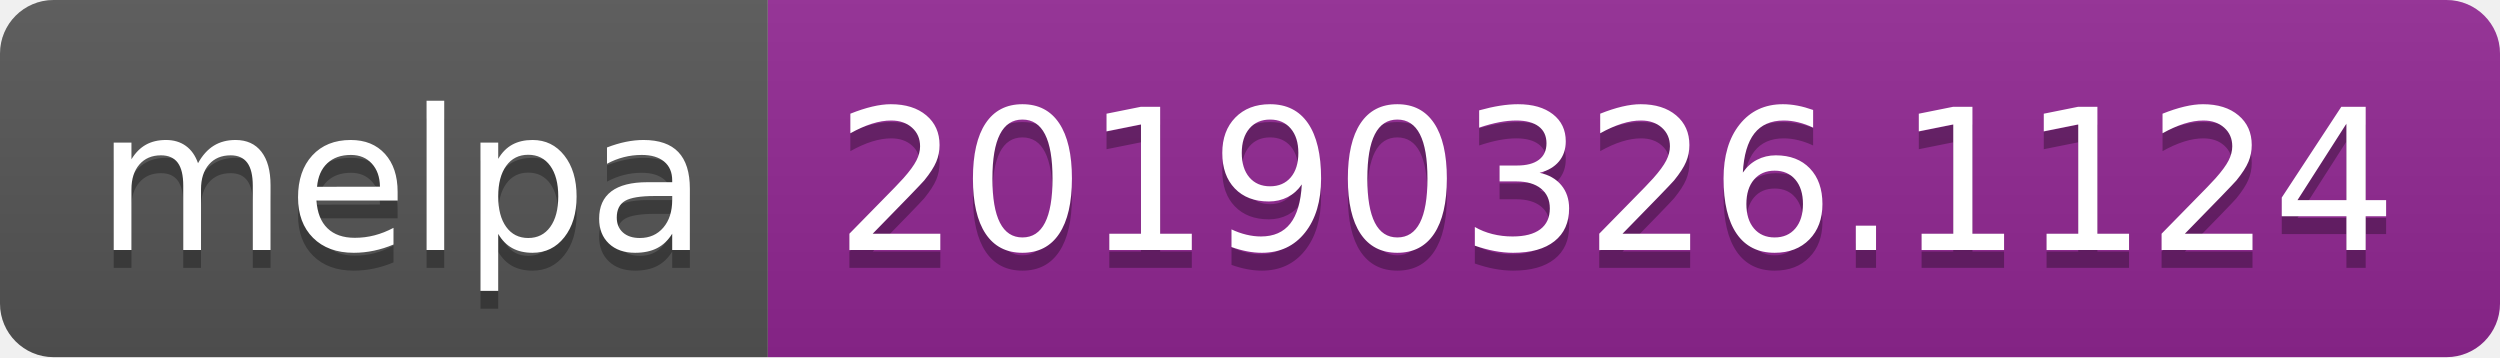
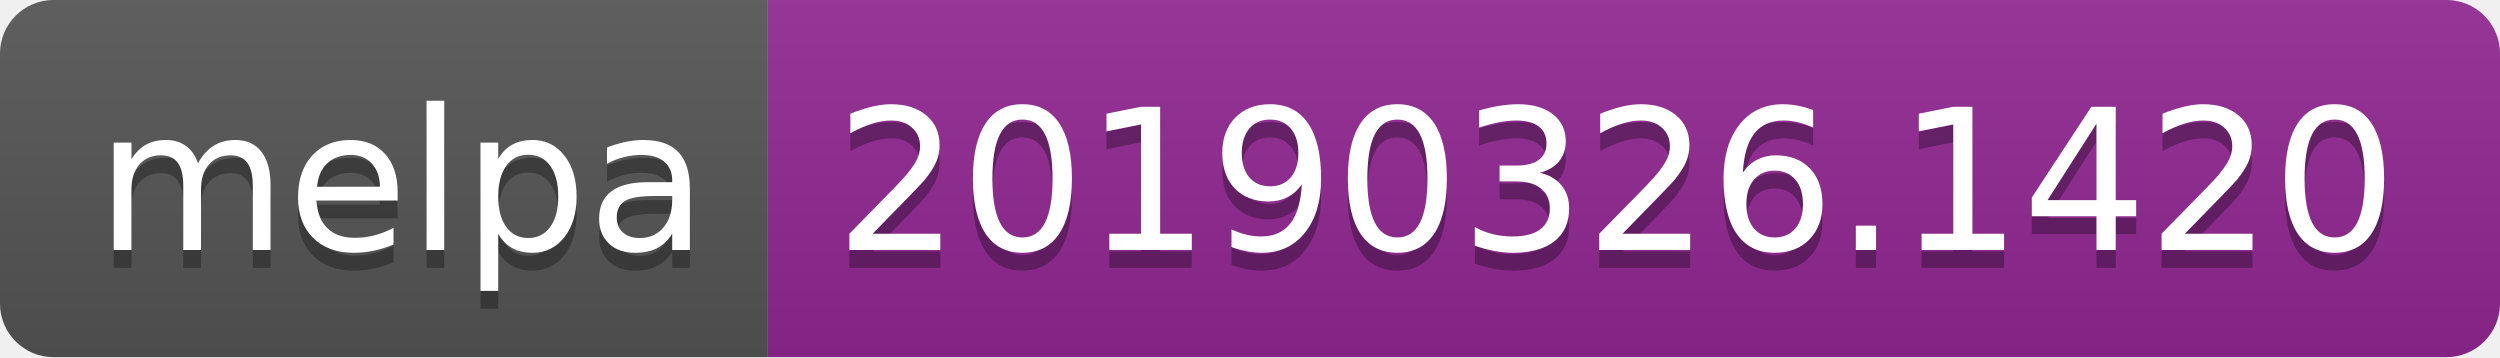
<svg xmlns="http://www.w3.org/2000/svg" width="140" height="20">
  <linearGradient id="b" x2="0" y2="100%">
    <stop offset="0" stop-color="#bbb" stop-opacity=".1" />
    <stop offset="1" stop-opacity=".1" />
  </linearGradient>
  <clipPath id="a">
    <rect width="140" height="20" rx="3" fill="#fff" />
  </clipPath>
  <g clip-path="url(#a)">
    <path fill="#555" d="M0 0h43v20H0z" />
    <path fill="#922793" d="M43 0h97v20H43z" />
    <path fill="url(#b)" d="M0 0h140v20H0z" />
  </g>
  <g fill="#fff" text-anchor="middle" font-family="DejaVu Sans,Verdana,Geneva,sans-serif" font-size="110">
    <text x="225" y="150" fill="#010101" fill-opacity=".3" transform="scale(.1)" textLength="330">melpa</text>
    <text x="225" y="140" transform="scale(.1)" textLength="330">melpa</text>
-     <text x="905" y="150" fill="#010101" fill-opacity=".3" transform="scale(.1)" textLength="870">20190326.1124</text>
-     <text x="905" y="140" transform="scale(.1)" textLength="870">20190326.1124</text>
+     <text x="905" y="150" fill="#010101" fill-opacity=".3" transform="scale(.1)" textLength="870">20190326.1420</text>
+     <text x="905" y="140" transform="scale(.1)" textLength="870">20190326.1420</text>
  </g>
</svg>
